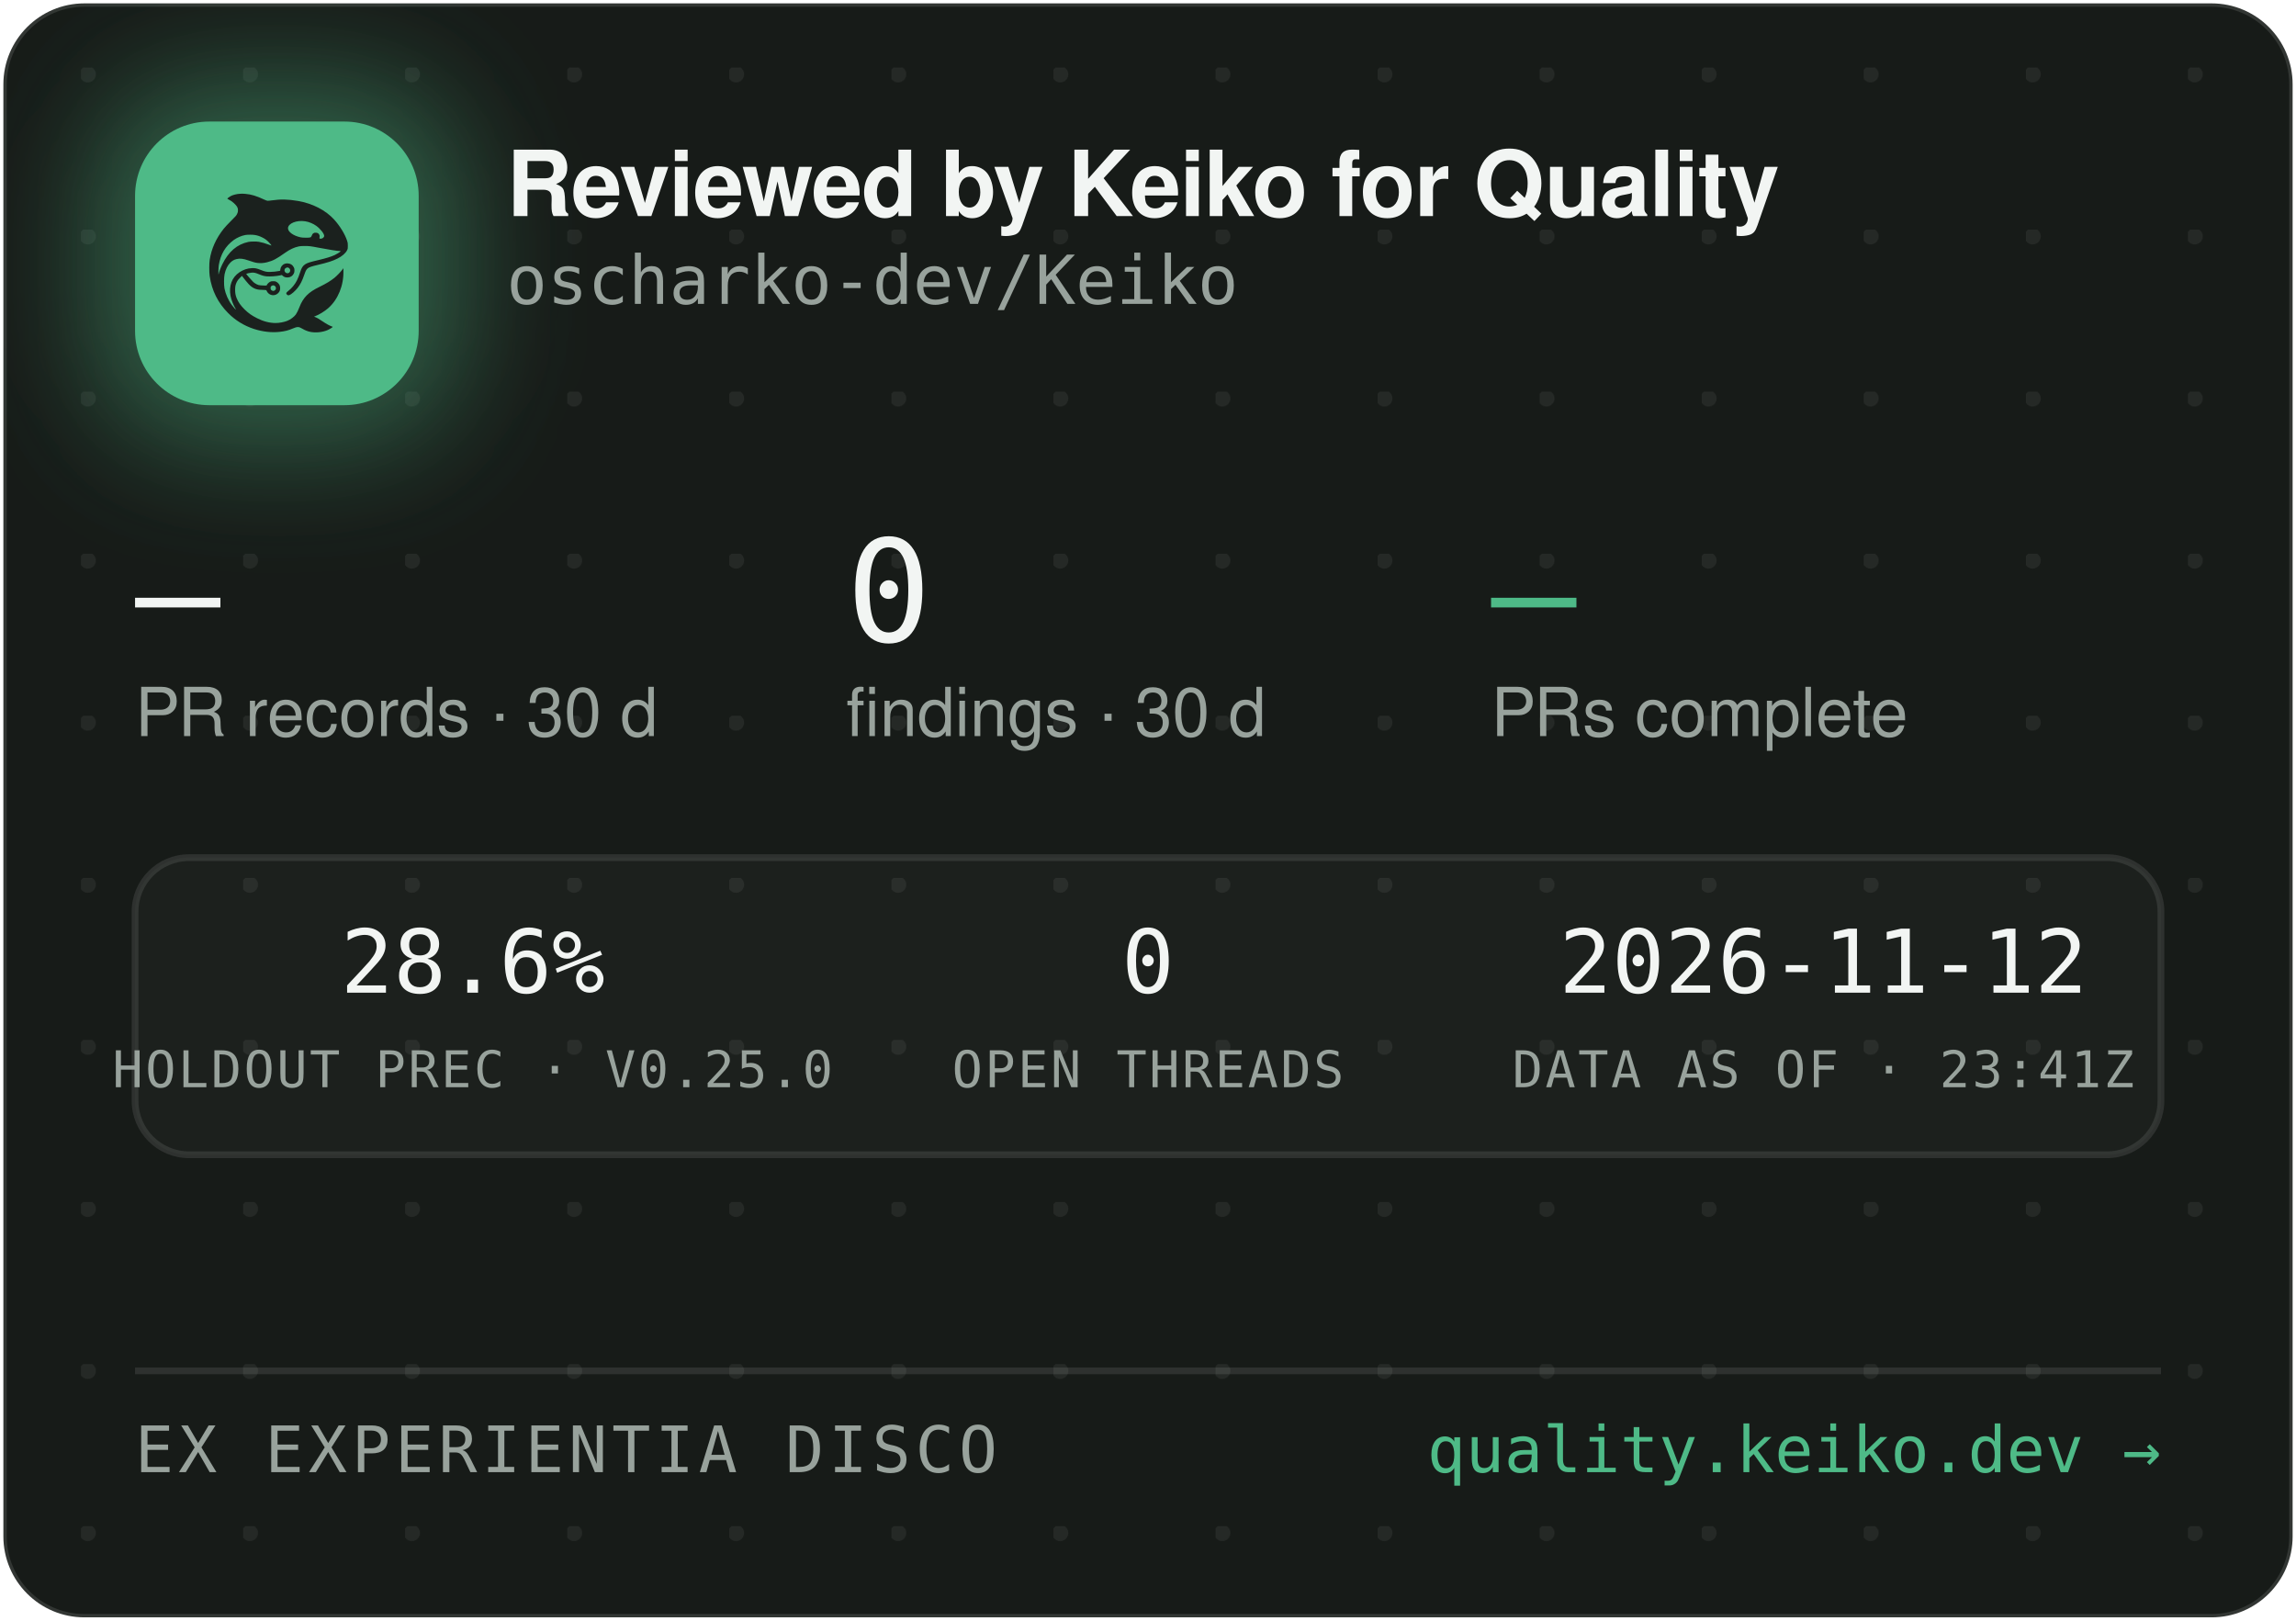
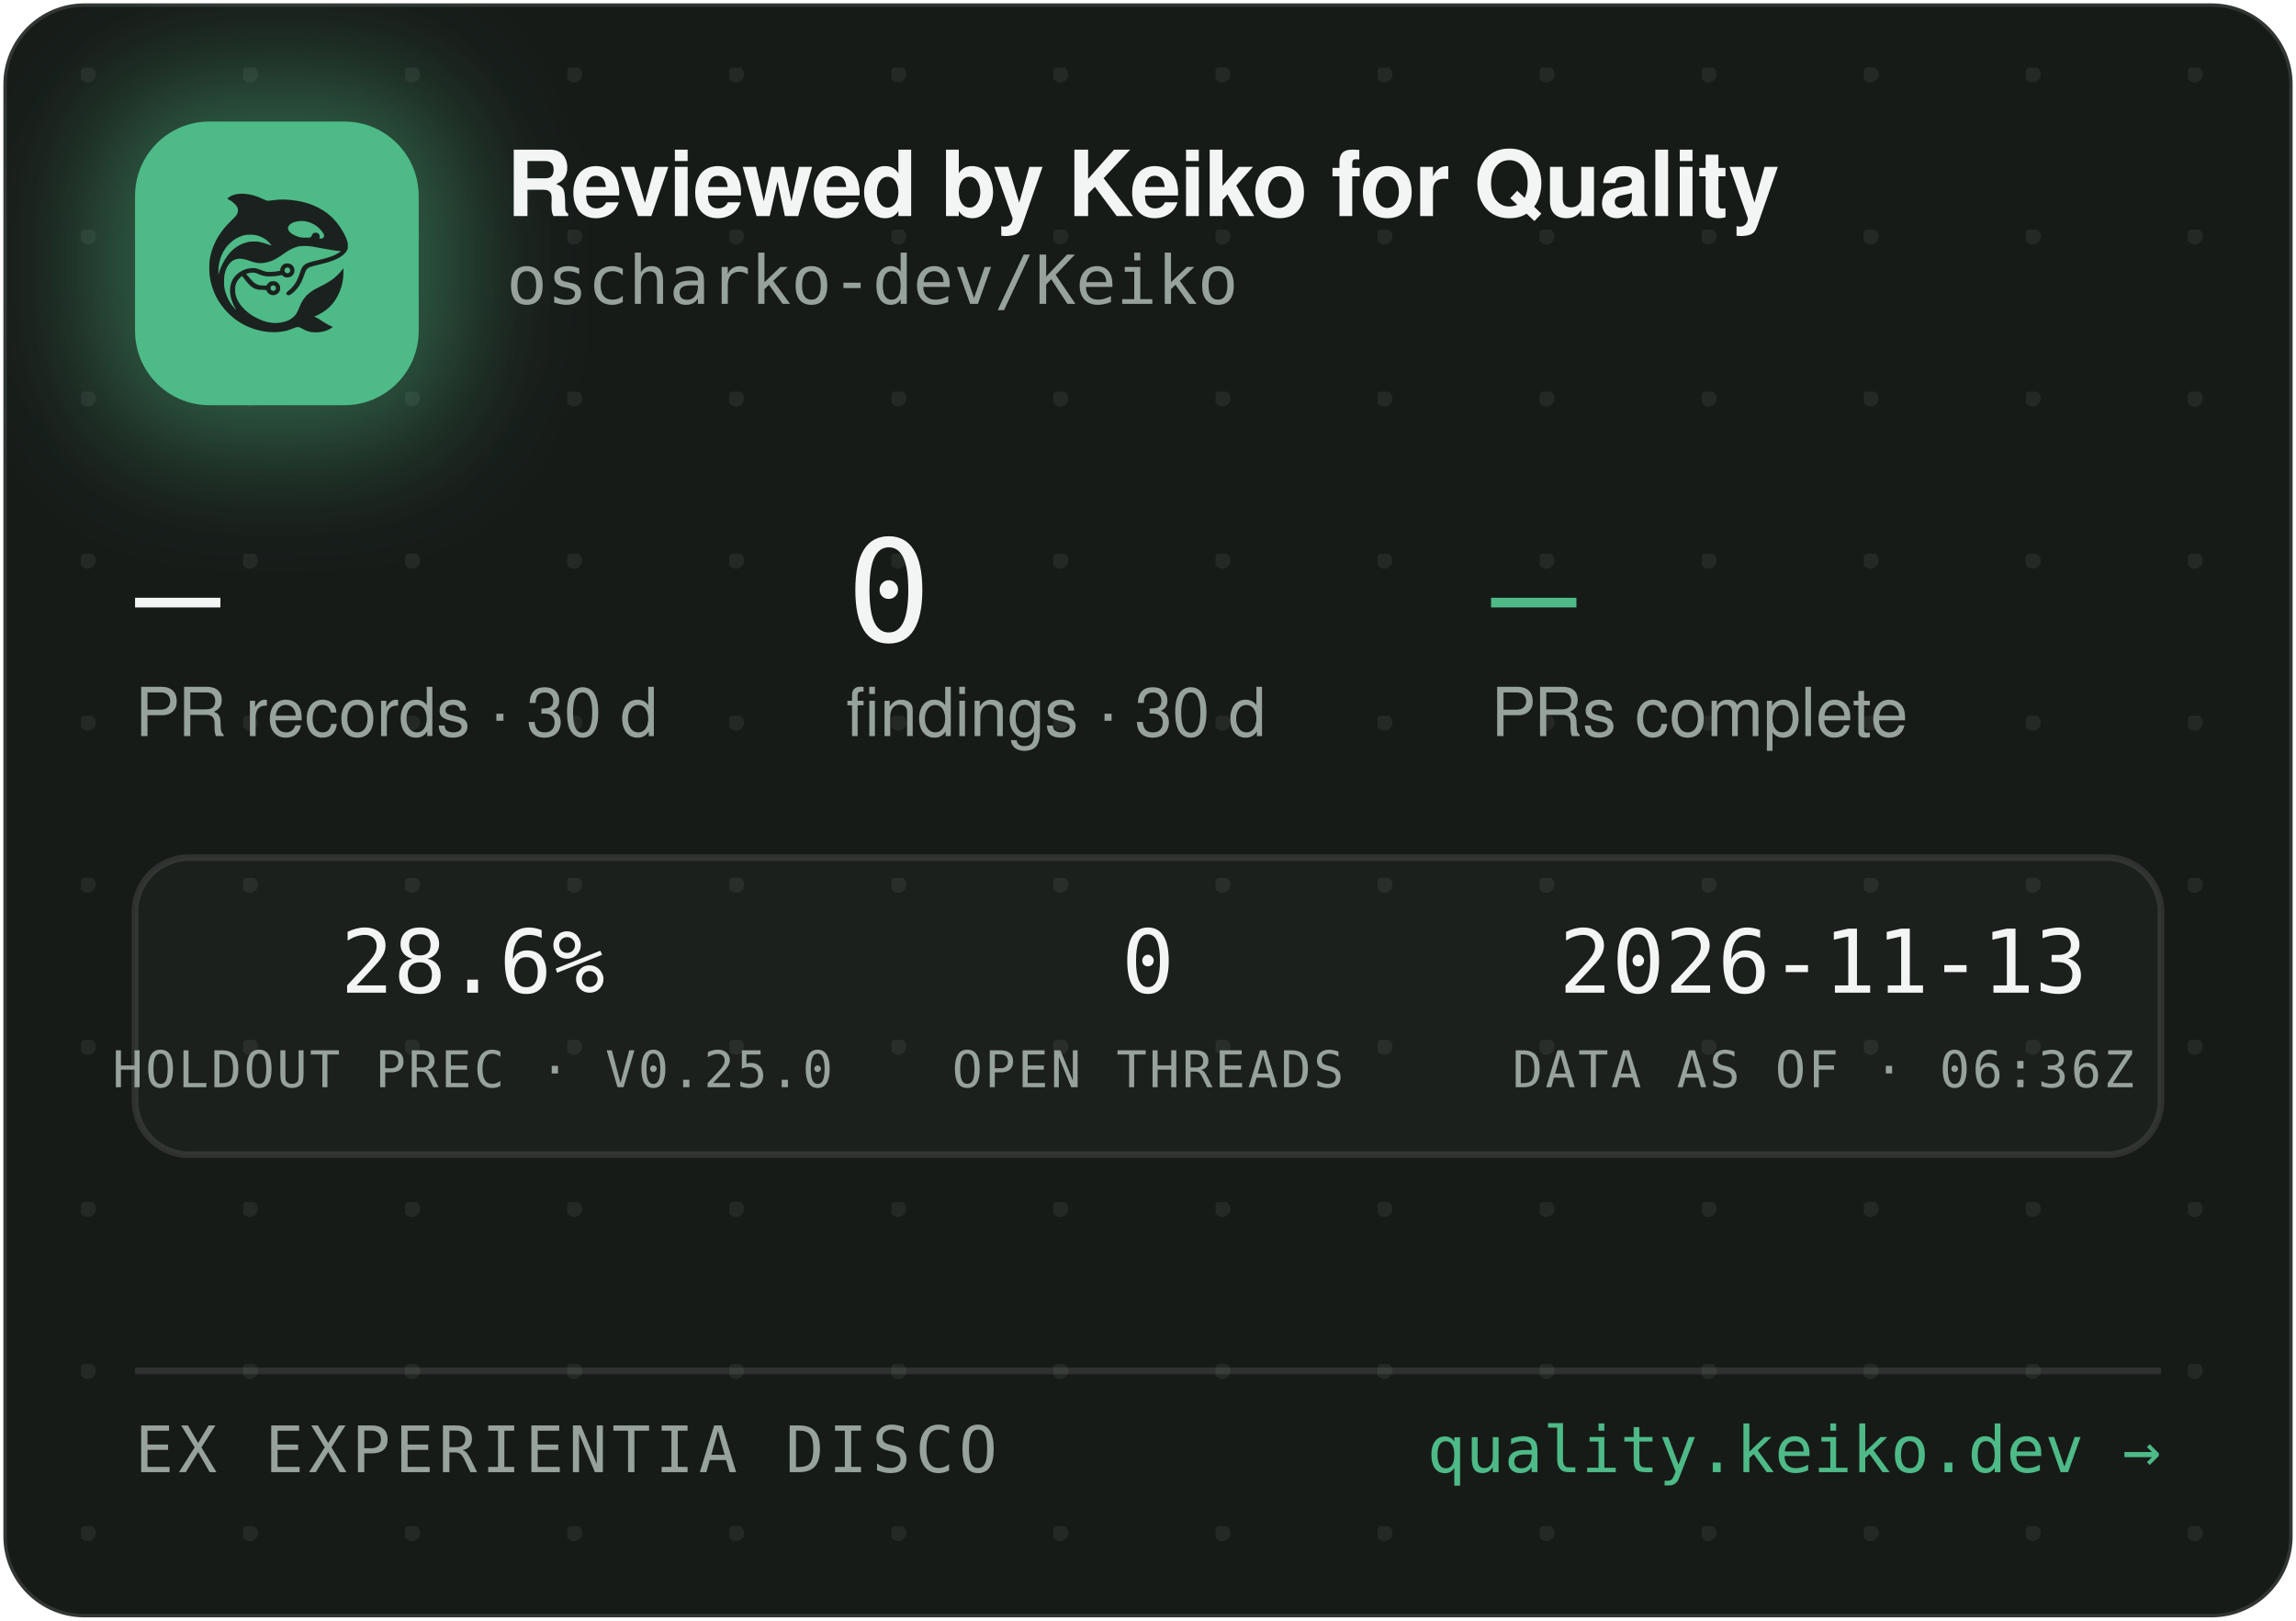
<svg xmlns="http://www.w3.org/2000/svg" width="340" height="240" viewBox="0 0 340 240" role="img" aria-label="Reviewed by Keiko for Quality — oscharko-dev/Keiko">
  <defs>
    <pattern id="dots" width="24" height="24" patternUnits="userSpaceOnUse" x="12" y="10">
      <circle cx="1" cy="1" r="1.2" fill="rgba(233,237,235,0.07)" />
    </pattern>
    <filter id="glow" x="-60%" y="-60%" width="220%" height="220%">
      <feGaussianBlur stdDeviation="9" />
    </filter>
    <clipPath id="card">
      <rect x="0.5" y="0.5" width="339" height="239" rx="12" />
    </clipPath>
  </defs>
  <rect x="0.5" y="0.5" width="339" height="239" rx="12" fill="#171B18" stroke="rgba(255,255,255,0.12)" />
  <rect x="0.5" y="0.5" width="339" height="239" rx="12" fill="url(#dots)" />
  <g clip-path="url(#card)">
    <rect x="14" y="12" width="54" height="54" rx="16" fill="rgba(78,186,135,0.45)" filter="url(#glow)" />
    <rect x="20" y="18" width="42" height="42" rx="11" fill="#4EBA87" />
    <g transform="translate(24,22) scale(0.03320312)">
      <g transform="translate(1024 0) scale(-1 1)">
        <g transform="translate(1024, 1024) scale(-0.1, -0.1)" fill="#1B211E" stroke="none">
          <path d="M3465 8223 c-144 -8 -314 -52 -408 -105 -69 -39 -146 -99 -146 -113 0 -5 30 -24 68 -42 146 -70 323 -229 377 -340 25 -49 29 -70 29 -138 -1 -72 -5 -88 -39 -160 -36 -75 -54 -95 -265 -305 -134 -132 -270 -279 -331 -355 -339 -425 -552 -896 -626 -1390 -25 -165 -25 -549 0 -720 92 -645 368 -1196 826 -1655 322 -324 710 -562 1145 -704 389 -126 793 -172 1155 -130 235 27 377 63 579 149 205 87 268 86 423 -7 102 -62 231 -115 335 -138 247 -56 562 -26 794 74 92 40 244 136 232 146 -4 3 -26 12 -48 19 -86 28 -246 116 -385 211 -162 112 -284 182 -357 207 l-48 17 40 15 c185 70 436 223 595 363 438 386 695 1014 678 1663 l-3 120 -50 -70 c-64 -90 -248 -280 -350 -362 -171 -136 -366 -255 -645 -391 -288 -140 -442 -243 -590 -391 -136 -137 -247 -316 -325 -526 -47 -127 -114 -262 -160 -326 -79 -107 -237 -224 -384 -283 -136 -55 -355 -96 -514 -96 -274 0 -548 71 -832 215 -242 123 -375 216 -553 389 -175 171 -287 332 -361 517 -44 114 -63 216 -63 359 0 152 17 233 74 350 35 70 59 102 136 179 l95 94 21 -29 c55 -75 219 -277 277 -338 171 -183 337 -256 582 -256 56 0 126 -3 155 -7 53 -6 54 -7 76 -57 30 -66 97 -128 172 -156 151 -57 318 11 395 160 33 62 34 193 3 261 -30 64 -88 125 -148 157 -44 23 -63 27 -141 27 -78 0 -97 -4 -140 -27 -58 -30 -131 -105 -141 -142 -6 -25 -8 -26 -93 -26 -47 0 -131 5 -186 10 -87 8 -111 15 -182 51 -45 22 -109 66 -143 96 -59 53 -326 361 -319 367 14 11 179 47 241 52 102 9 177 -7 318 -66 158 -66 243 -89 357 -99 157 -12 413 5 582 40 l93 19 44 -39 c59 -52 135 -75 228 -69 117 8 212 72 262 176 23 47 28 71 28 138 0 70 -4 89 -29 138 -55 110 -145 167 -270 174 -65 3 -91 0 -137 -18 -107 -40 -183 -140 -195 -257 l-6 -52 -51 -11 c-104 -23 -285 -41 -411 -42 -149 -1 -211 12 -402 88 -186 74 -256 88 -403 81 -193 -8 -377 -70 -546 -182 -342 -228 -485 -611 -399 -1064 30 -157 119 -388 209 -541 20 -35 35 -64 33 -66 -8 -8 -111 108 -190 214 -154 206 -278 489 -324 737 -28 154 -25 492 6 635 46 216 133 391 256 514 82 82 161 128 271 156 152 39 300 23 529 -57 217 -76 308 -101 410 -114 137 -17 284 -7 426 30 272 70 414 145 809 425 217 153 399 238 610 283 64 14 129 18 265 18 197 0 269 -9 615 -76 461 -89 843 -149 952 -149 41 0 41 0 23 -20 -28 -31 -169 -119 -254 -158 -167 -77 -388 -145 -716 -222 -399 -93 -508 -128 -608 -194 -102 -68 -160 -160 -217 -346 -35 -115 -102 -286 -149 -378 -85 -168 -227 -341 -377 -458 -105 -82 -115 -107 -69 -162 29 -34 65 -44 109 -29 86 29 261 181 371 322 126 162 201 309 295 581 61 176 90 232 145 283 62 57 163 93 470 165 439 104 640 169 863 278 206 100 368 240 434 375 32 67 33 71 33 198 -1 120 -3 138 -34 229 -98 294 -319 655 -573 936 -381 421 -968 723 -1618 834 -448 76 -767 83 -1169 25 -80 -12 -165 -19 -190 -17 -26 3 -90 26 -146 53 -343 162 -576 233 -842 255 -114 9 -141 10 -248 3z m2926 -1227 c164 -27 346 -102 485 -202 181 -129 354 -348 354 -448 0 -64 -75 -126 -154 -126 -60 0 -63 4 -52 70 8 50 7 65 -9 100 -29 64 -74 93 -151 98 -54 4 -70 1 -107 -21 -42 -25 -61 -52 -91 -129 -25 -64 -55 -73 -246 -73 -121 0 -187 5 -248 18 -318 70 -556 242 -556 402 0 218 388 374 775 311z m-2249 -611 c119 -21 208 -50 321 -106 114 -56 177 -100 266 -184 67 -63 157 -173 148 -181 -2 -3 -61 18 -130 45 -131 52 -298 100 -427 122 -113 20 -367 17 -470 -4 -502 -106 -885 -433 -1160 -992 -70 -142 -160 -379 -160 -424 0 -9 -5 -23 -11 -31 -13 -19 -5 316 10 410 80 482 295 846 661 1117 145 107 350 197 522 228 100 18 326 18 430 0z m1485 -1456 c95 -36 119 -159 42 -223 -78 -66 -209 -1 -209 104 0 60 33 100 99 121 36 10 36 10 68 -2z m-591 -822 c29 -26 37 -42 40 -77 6 -54 -9 -86 -55 -117 -41 -28 -70 -29 -119 -4 -44 22 -62 55 -62 112 0 51 13 75 53 99 50 31 101 26 143 -13z" />
        </g>
      </g>
    </g>
    <text x="75" y="32" font-family="-apple-system,'Segoe UI',Helvetica,Arial,sans-serif" font-size="13.5" font-weight="650" letter-spacing="-0.14" fill="#F2F5F3">Reviewed by Keiko for Quality</text>
    <text x="75" y="45" font-family="'JetBrains Mono',SFMono-Regular,Consolas,Menlo,monospace" font-size="10" fill="#98A29C">oscharko-dev/Keiko</text>
    <text x="20" y="95" font-family="'JetBrains Mono',SFMono-Regular,Consolas,Menlo,monospace" font-size="21" fill="#F2F5F3">—</text>
    <text x="20" y="109" font-family="-apple-system,'Segoe UI',Helvetica,Arial,sans-serif" font-size="10" fill="#98A29C">PR records · 30 d</text>
    <text x="125.3" y="95" font-family="'JetBrains Mono',SFMono-Regular,Consolas,Menlo,monospace" font-size="21" fill="#F2F5F3">0</text>
    <text x="125.3" y="109" font-family="-apple-system,'Segoe UI',Helvetica,Arial,sans-serif" font-size="10" fill="#98A29C">findings · 30 d</text>
    <text x="220.8" y="95" font-family="'JetBrains Mono',SFMono-Regular,Consolas,Menlo,monospace" font-size="21" fill="#4EBA87">—</text>
    <text x="220.8" y="109" font-family="-apple-system,'Segoe UI',Helvetica,Arial,sans-serif" font-size="10" fill="#98A29C">PRs complete</text>
    <rect x="20" y="127" width="300" height="44" rx="8" fill="rgba(255,255,255,0.025)" stroke="rgba(255,255,255,0.1)" />
    <text x="70" y="147" text-anchor="middle" font-family="'JetBrains Mono',SFMono-Regular,Consolas,Menlo,monospace" font-size="13" fill="#F2F5F3">28.6%</text>
    <text x="70" y="161" text-anchor="middle" font-family="'JetBrains Mono',SFMono-Regular,Consolas,Menlo,monospace" font-size="7.5" letter-spacing="0.35" fill="#98A29C">HOLDOUT PREC · V0.25.0</text>
    <text x="170" y="147" text-anchor="middle" font-family="'JetBrains Mono',SFMono-Regular,Consolas,Menlo,monospace" font-size="13" fill="#F2F5F3">0</text>
    <text x="170" y="161" text-anchor="middle" font-family="'JetBrains Mono',SFMono-Regular,Consolas,Menlo,monospace" font-size="7.5" letter-spacing="0.35" fill="#98A29C">OPEN THREADS</text>
-     <text x="270" y="147" text-anchor="middle" font-family="'JetBrains Mono',SFMono-Regular,Consolas,Menlo,monospace" font-size="13" fill="#F2F5F3">2026-11-12</text>
-     <text x="270" y="161" text-anchor="middle" font-family="'JetBrains Mono',SFMono-Regular,Consolas,Menlo,monospace" font-size="7.5" letter-spacing="0.35" fill="#98A29C">DATA AS OF · 23:41Z</text>
+     <text x="270" y="147" text-anchor="middle" font-family="'JetBrains Mono',SFMono-Regular,Consolas,Menlo,monospace" font-size="13" fill="#F2F5F3">2026-11-13</text>
+     <text x="270" y="161" text-anchor="middle" font-family="'JetBrains Mono',SFMono-Regular,Consolas,Menlo,monospace" font-size="7.5" letter-spacing="0.35" fill="#98A29C">DATA AS OF · 06:36Z</text>
    <line x1="20" y1="203" x2="320" y2="203" stroke="rgba(255,255,255,0.1)" />
    <text x="20" y="218" font-family="'JetBrains Mono',SFMono-Regular,Consolas,Menlo,monospace" font-size="9.5" letter-spacing="0.7" fill="#98A29C">EX EXPERIENTIA DISCO</text>
    <text x="320" y="218" text-anchor="end" font-family="'JetBrains Mono',SFMono-Regular,Consolas,Menlo,monospace" font-size="9.5" fill="#4EBA87">quality.keiko.dev →</text>
  </g>
</svg>
